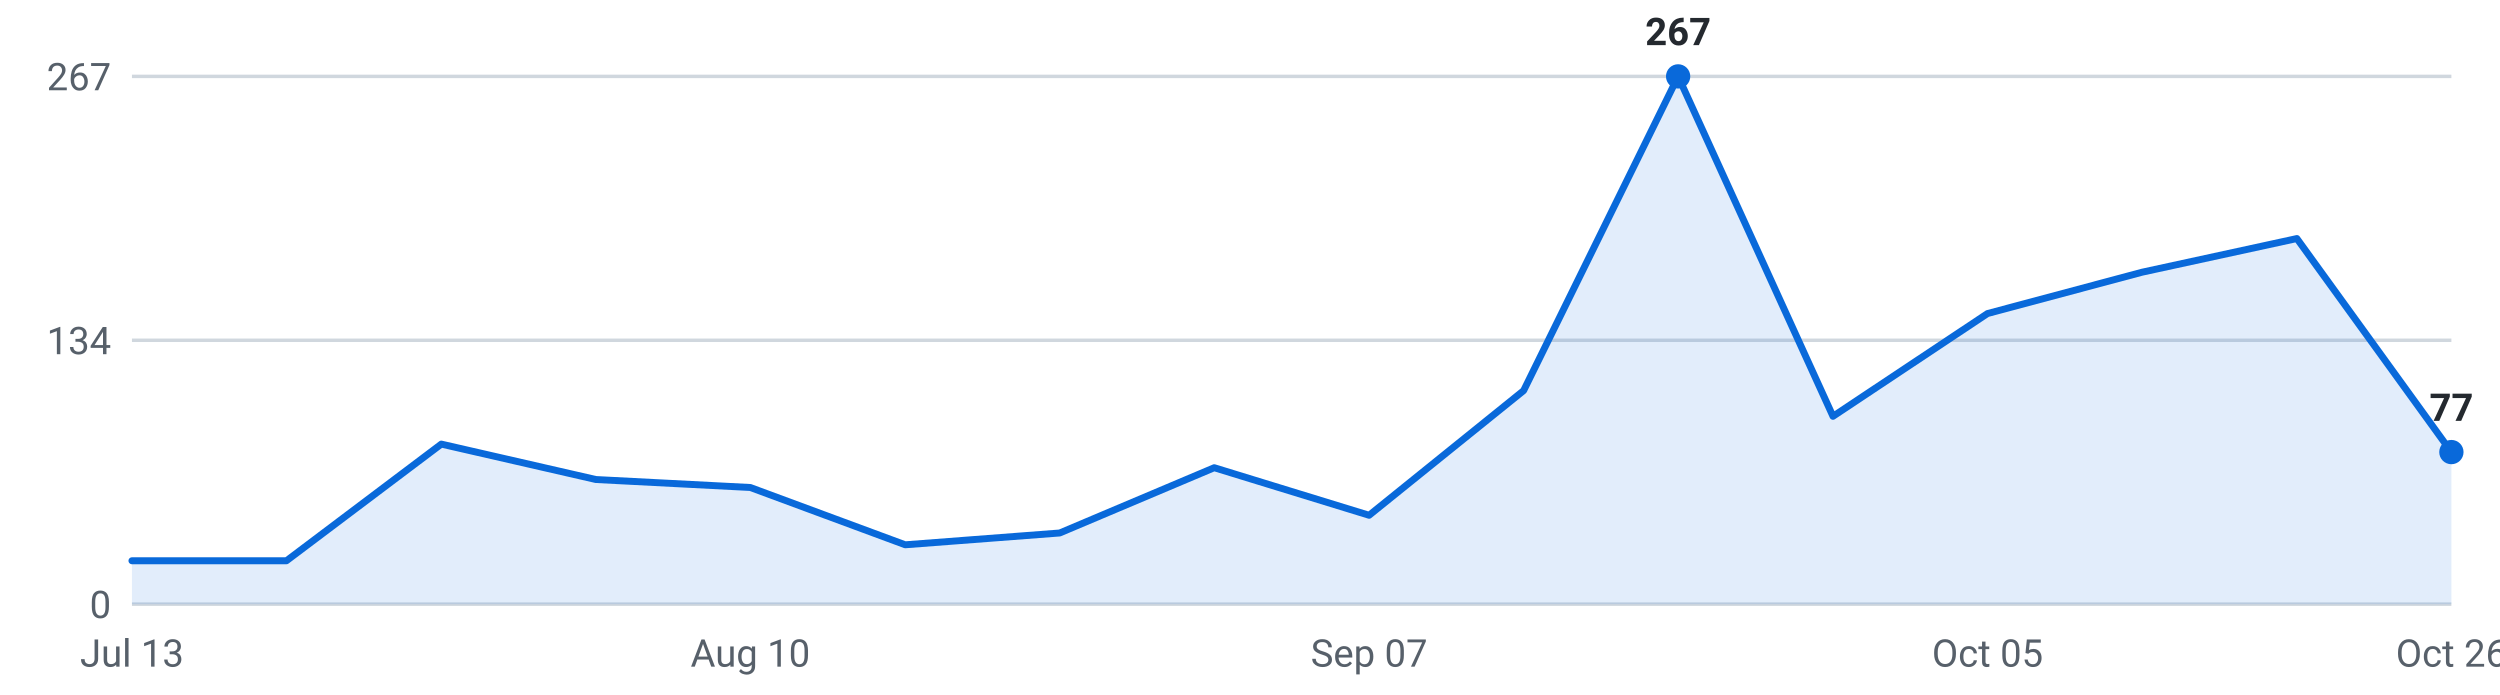
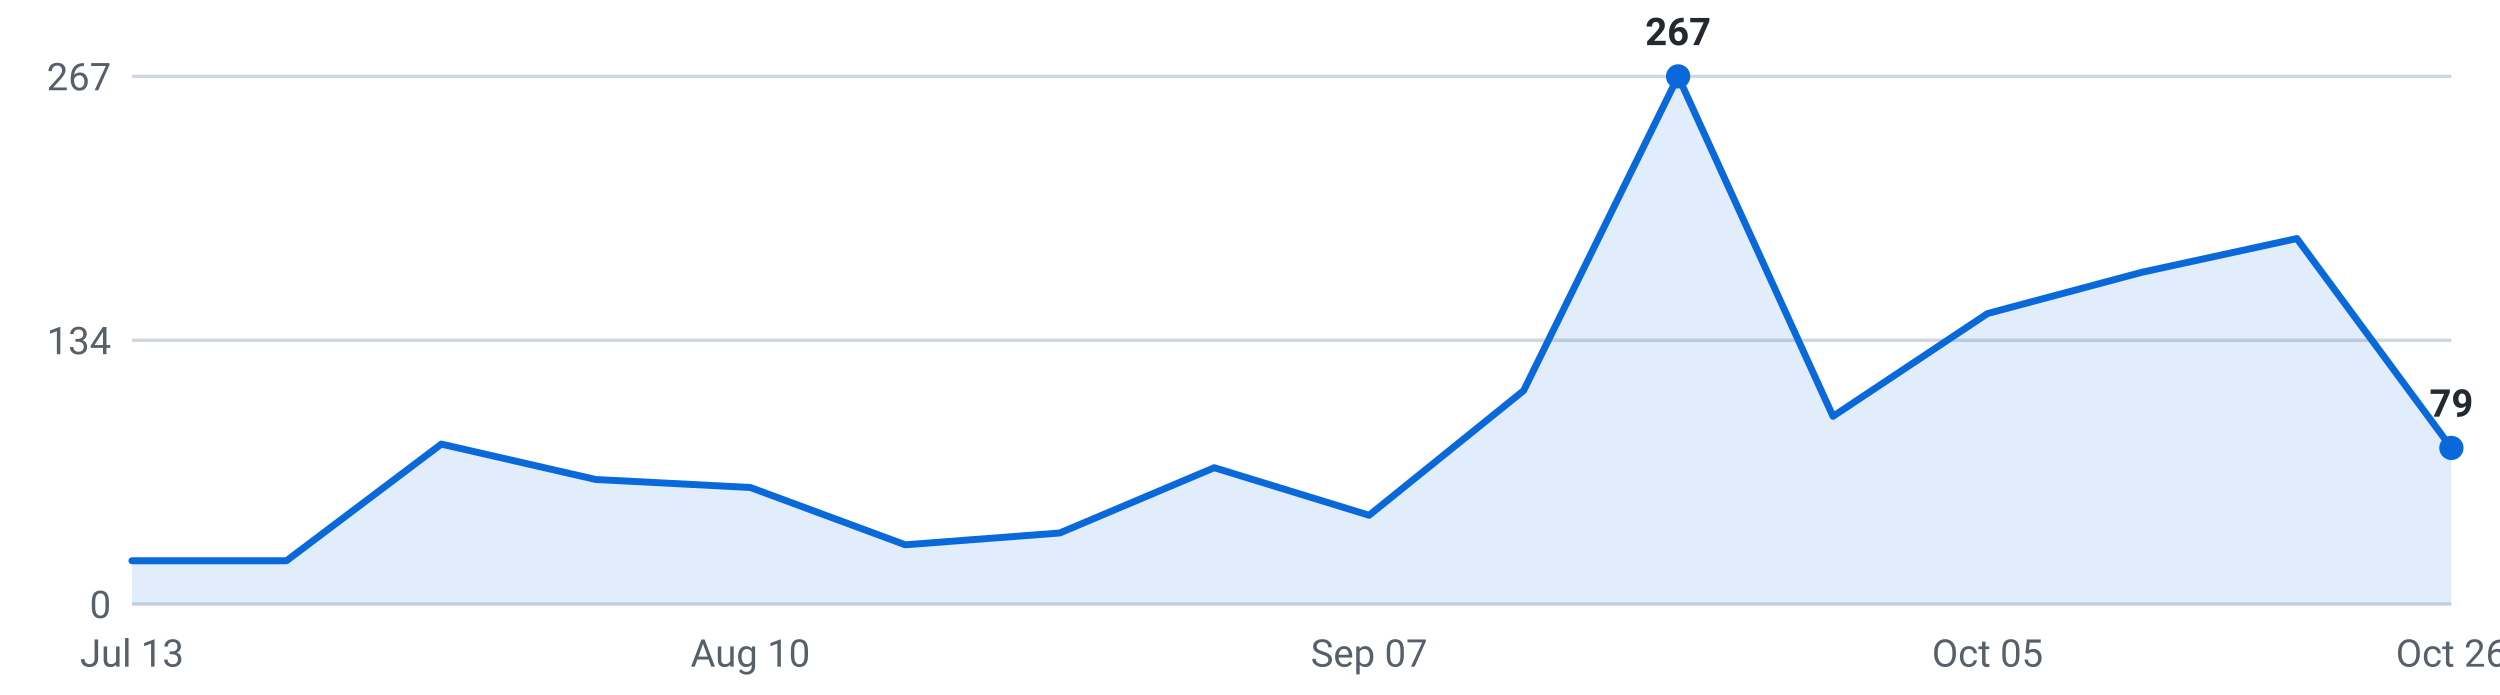
<svg xmlns="http://www.w3.org/2000/svg" viewBox="0 0 720 200" width="720" height="200" role="img" aria-label="Roles posted per week, last 16 weeks">
  <g font-family="-apple-system,Segoe UI,Roboto,sans-serif" font-size="11">
    <line x1="38" y1="174.0" x2="706" y2="174.0" stroke="#d0d7de" stroke-width="1" />
    <text x="32" y="178.0" text-anchor="end" fill="#57606a">0</text>
    <line x1="38" y1="98.0" x2="706" y2="98.0" stroke="#d0d7de" stroke-width="1" />
    <text x="32" y="102.0" text-anchor="end" fill="#57606a">134</text>
    <line x1="38" y1="22.0" x2="706" y2="22.0" stroke="#d0d7de" stroke-width="1" />
    <text x="32" y="26.0" text-anchor="end" fill="#57606a">267</text>
-     <path d="M38.0,174 L38.0,161.5 L82.5,161.5 L127.1,127.9 L171.6,138.1 L216.1,140.4 L260.7,156.9 L305.2,153.5 L349.7,134.7 L394.3,148.4 L438.8,112.5 L483.3,22.0 L527.9,119.9 L572.4,90.3 L616.9,78.4 L661.5,68.7 L706.0,130.2 L706.0,174 Z" fill="#0969da" fill-opacity="0.12" />
-     <polyline points="38.0,161.5 82.5,161.5 127.1,127.9 171.6,138.1 216.1,140.4 260.7,156.9 305.2,153.5 349.7,134.7 394.3,148.4 438.8,112.5 483.3,22.0 527.9,119.9 572.4,90.3 616.9,78.4 661.5,68.7 706.0,130.2" fill="none" stroke="#0969da" stroke-width="2" stroke-linejoin="round" stroke-linecap="round" />
+     <path d="M38.0,174 L38.0,161.5 L82.5,161.5 L127.1,127.9 L171.6,138.1 L216.1,140.4 L260.7,156.9 L305.2,153.5 L349.7,134.7 L394.3,148.4 L438.8,112.5 L483.3,22.0 L527.9,119.9 L572.4,90.3 L616.9,78.4 L661.5,68.7 L706.0,129.0 L706.0,174 Z" fill="#0969da" fill-opacity="0.12" />
+     <polyline points="38.0,161.5 82.5,161.5 127.1,127.9 171.6,138.1 216.1,140.4 260.7,156.9 305.2,153.5 349.7,134.7 394.3,148.4 438.8,112.5 483.3,22.0 527.9,119.9 572.4,90.3 616.9,78.4 661.5,68.7 706.0,129.0" fill="none" stroke="#0969da" stroke-width="2" stroke-linejoin="round" stroke-linecap="round" />
    <circle cx="483.3" cy="22.0" r="3.5" fill="#0969da" />
    <text x="483.3" y="13.0" text-anchor="middle" fill="#24292f" font-weight="600">267</text>
-     <circle cx="706.0" cy="130.2" r="3.5" fill="#0969da" />
-     <text x="706.0" y="121.2" text-anchor="middle" fill="#24292f" font-weight="600">77</text>
+     <circle cx="706.0" cy="129.0" r="3.5" fill="#0969da" />
+     <text x="706.0" y="120.0" text-anchor="middle" fill="#24292f" font-weight="600">79</text>
    <text x="38.0" y="192" text-anchor="middle" fill="#57606a">Jul 13</text>
    <text x="216.1" y="192" text-anchor="middle" fill="#57606a">Aug 10</text>
    <text x="394.3" y="192" text-anchor="middle" fill="#57606a">Sep 07</text>
    <text x="572.4" y="192" text-anchor="middle" fill="#57606a">Oct 05</text>
    <text x="706.0" y="192" text-anchor="middle" fill="#57606a">Oct 26</text>
  </g>
</svg>
